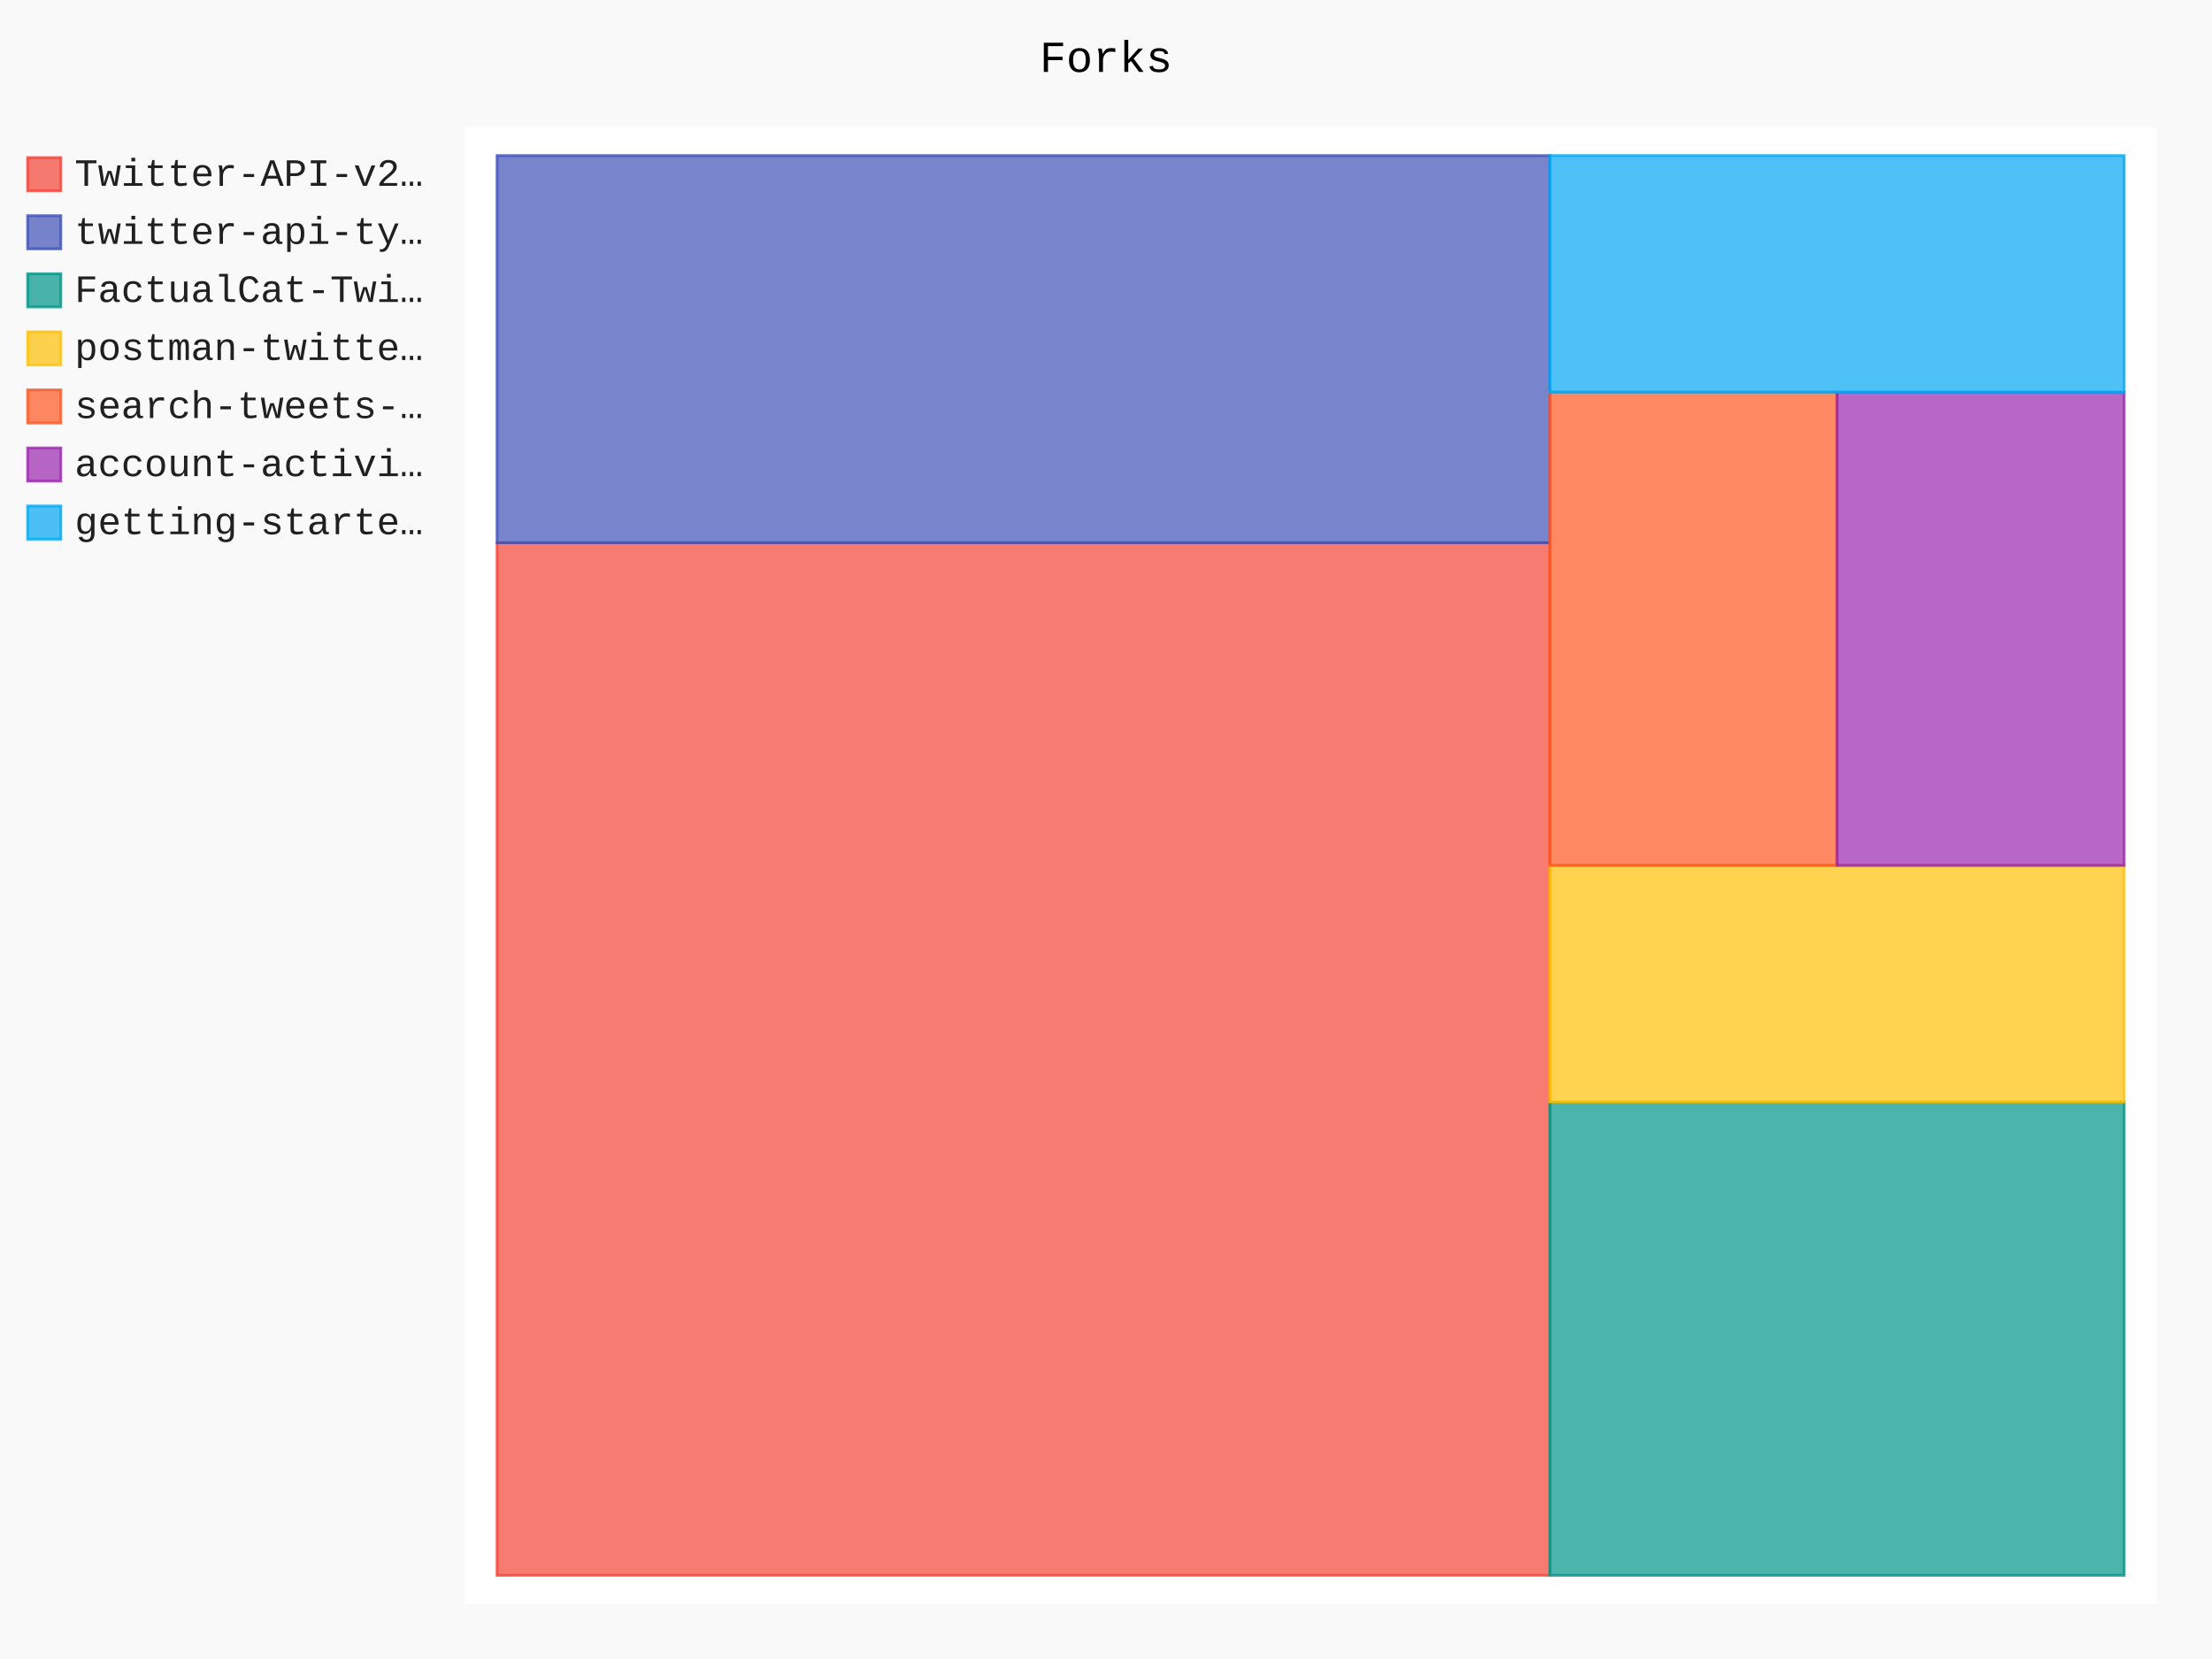
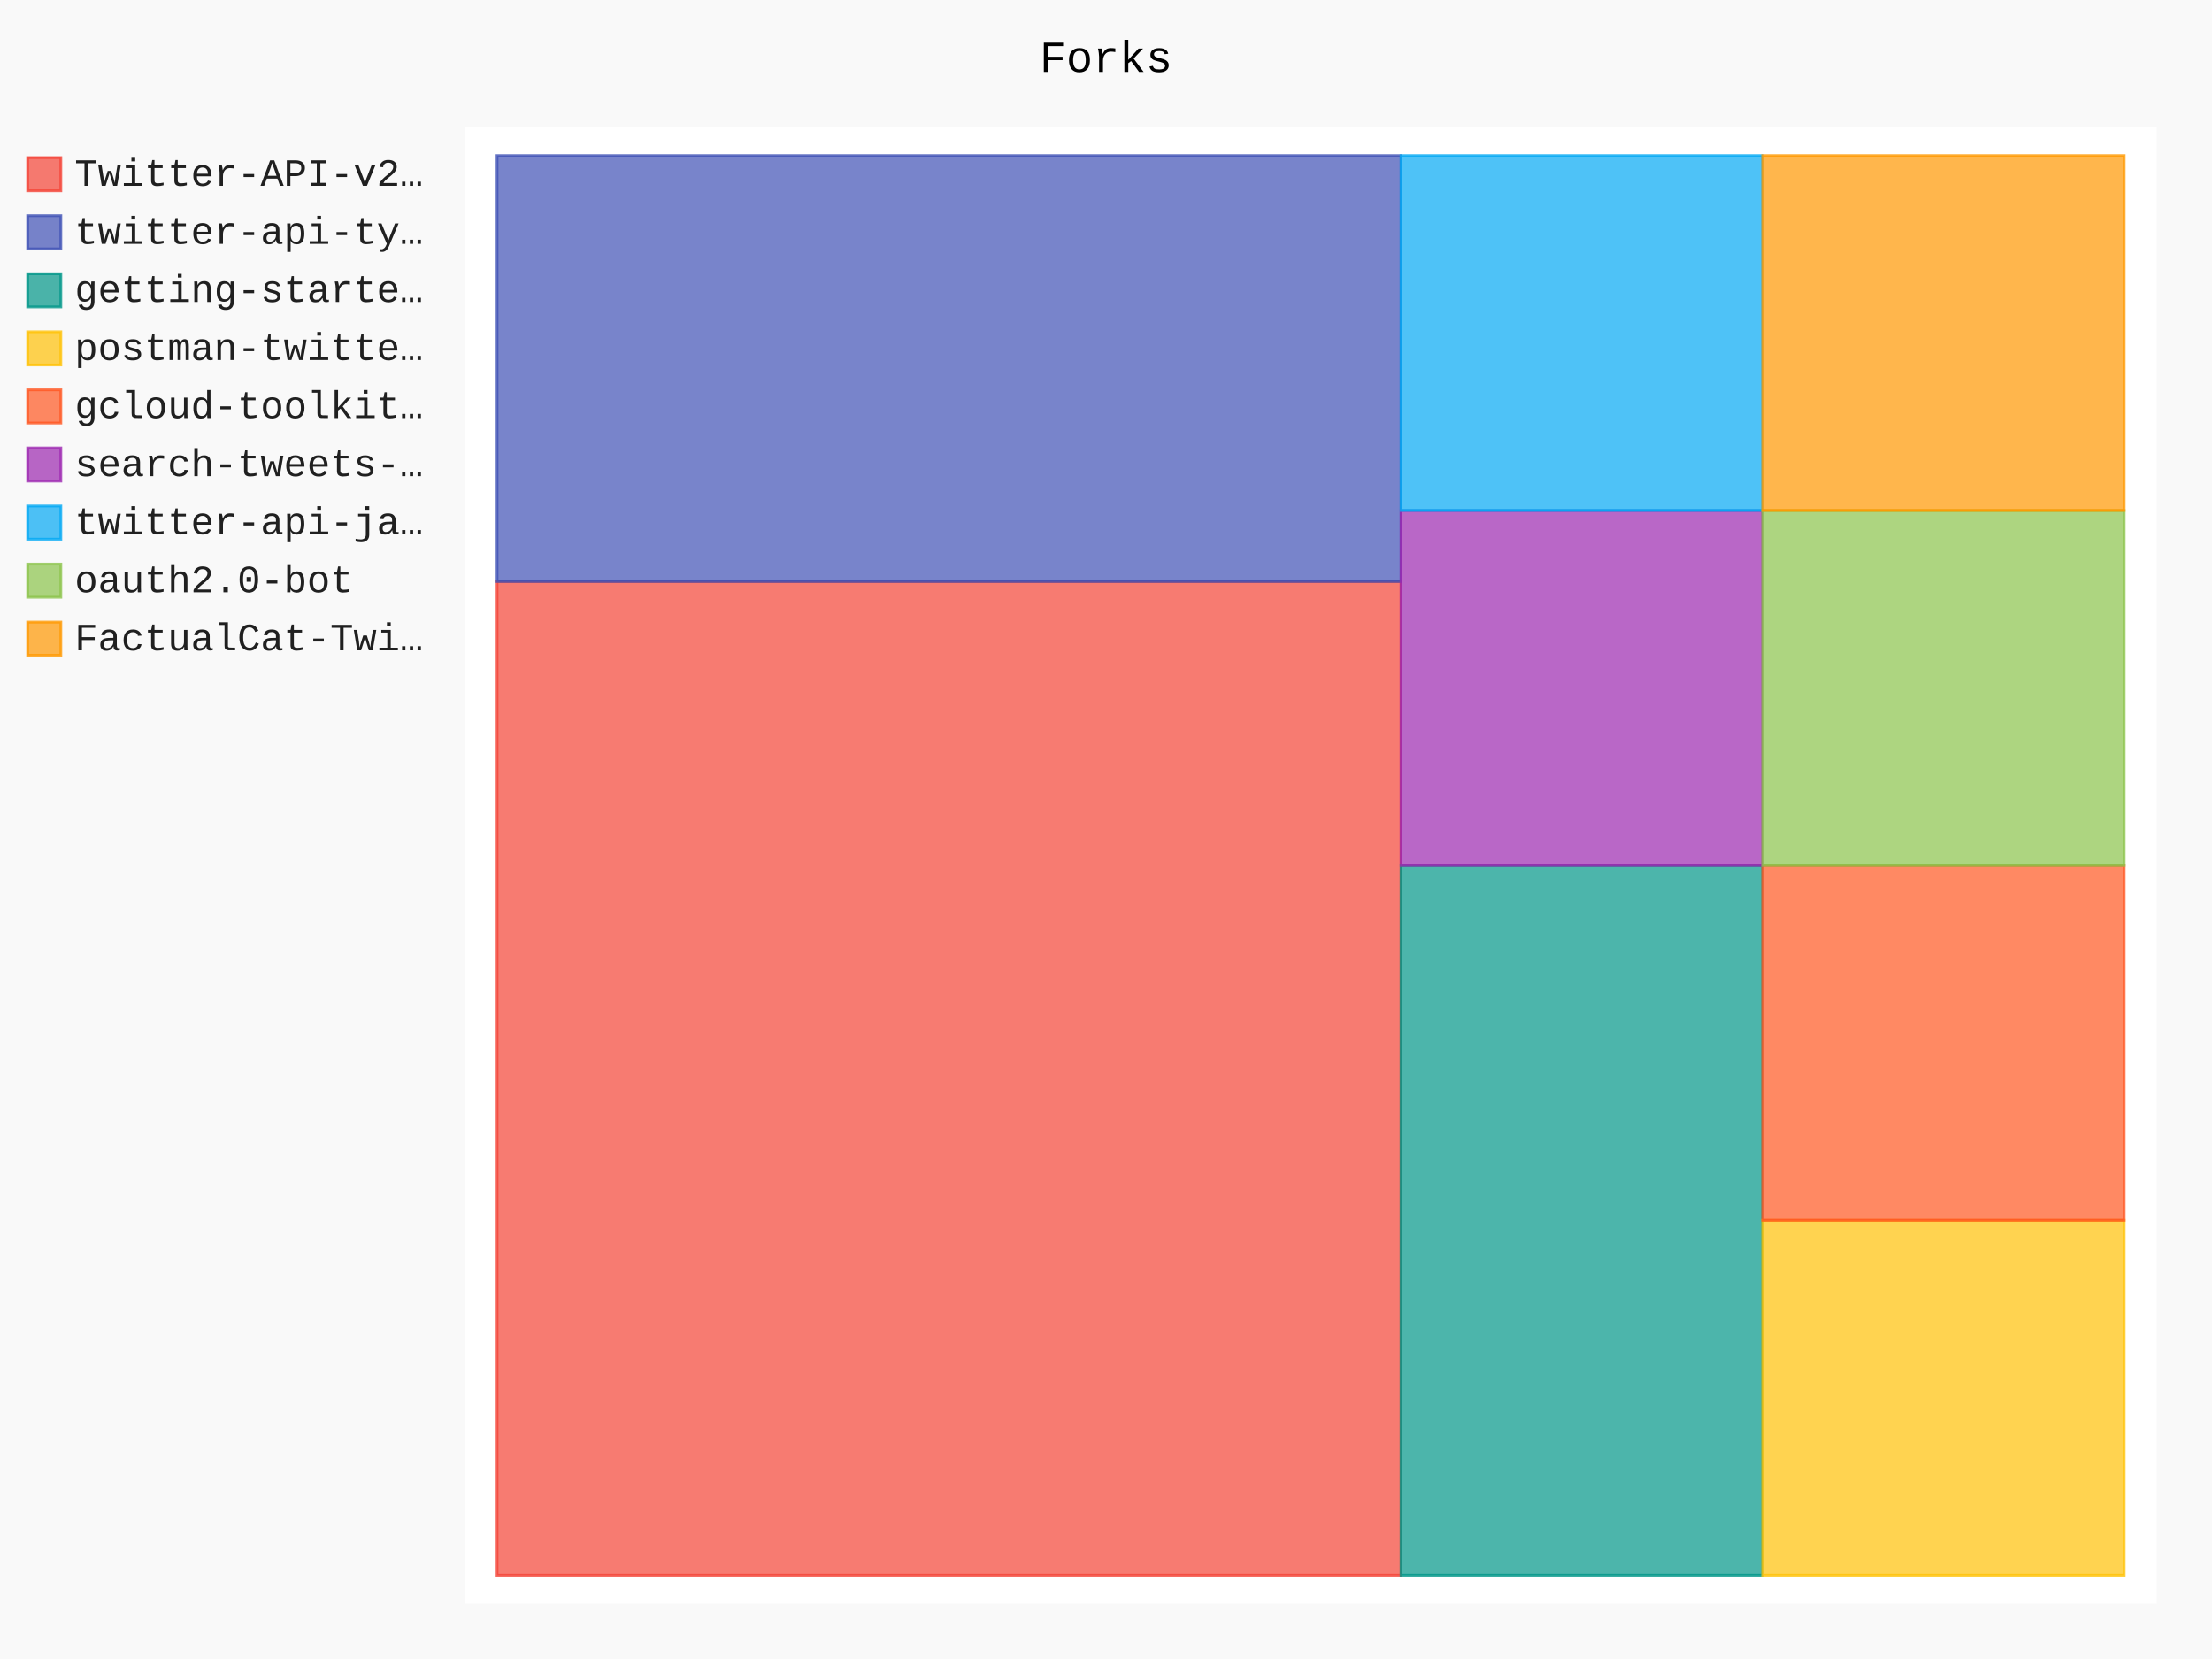
- <svg xmlns="http://www.w3.org/2000/svg" id="chart-a097fc47-248a-4b7d-b9bc-4206ba34b406" class="pygal-chart" viewBox="0 0 800 600">
+ <svg xmlns="http://www.w3.org/2000/svg" id="chart-3b2d6397-48be-4f59-a139-36bc782545fd" class="pygal-chart" viewBox="0 0 800 600">
  <defs>
-     <style type="text/css">#chart-a097fc47-248a-4b7d-b9bc-4206ba34b406{-webkit-user-select:none;-webkit-font-smoothing:antialiased;font-family:Consolas,"Liberation Mono",Menlo,Courier,monospace}#chart-a097fc47-248a-4b7d-b9bc-4206ba34b406 .title{font-family:Consolas,"Liberation Mono",Menlo,Courier,monospace;font-size:16px}#chart-a097fc47-248a-4b7d-b9bc-4206ba34b406 .legends .legend text{font-family:Consolas,"Liberation Mono",Menlo,Courier,monospace;font-size:14px}#chart-a097fc47-248a-4b7d-b9bc-4206ba34b406 .axis text{font-family:Consolas,"Liberation Mono",Menlo,Courier,monospace;font-size:10px}#chart-a097fc47-248a-4b7d-b9bc-4206ba34b406 .axis text.major{font-family:Consolas,"Liberation Mono",Menlo,Courier,monospace;font-size:10px}#chart-a097fc47-248a-4b7d-b9bc-4206ba34b406 .text-overlay text.value{font-family:Consolas,"Liberation Mono",Menlo,Courier,monospace;font-size:16px}#chart-a097fc47-248a-4b7d-b9bc-4206ba34b406 .text-overlay text.label{font-family:Consolas,"Liberation Mono",Menlo,Courier,monospace;font-size:10px}#chart-a097fc47-248a-4b7d-b9bc-4206ba34b406 .tooltip{font-family:Consolas,"Liberation Mono",Menlo,Courier,monospace;font-size:14px}#chart-a097fc47-248a-4b7d-b9bc-4206ba34b406 text.no_data{font-family:Consolas,"Liberation Mono",Menlo,Courier,monospace;font-size:64px}
- #chart-a097fc47-248a-4b7d-b9bc-4206ba34b406{background-color:rgba(249,249,249,1)}#chart-a097fc47-248a-4b7d-b9bc-4206ba34b406 path,#chart-a097fc47-248a-4b7d-b9bc-4206ba34b406 line,#chart-a097fc47-248a-4b7d-b9bc-4206ba34b406 rect,#chart-a097fc47-248a-4b7d-b9bc-4206ba34b406 circle{-webkit-transition:150ms;-moz-transition:150ms;transition:150ms}#chart-a097fc47-248a-4b7d-b9bc-4206ba34b406 .graph &gt; .background{fill:rgba(249,249,249,1)}#chart-a097fc47-248a-4b7d-b9bc-4206ba34b406 .plot &gt; .background{fill:rgba(255,255,255,1)}#chart-a097fc47-248a-4b7d-b9bc-4206ba34b406 .graph{fill:rgba(0,0,0,.87)}#chart-a097fc47-248a-4b7d-b9bc-4206ba34b406 text.no_data{fill:rgba(0,0,0,1)}#chart-a097fc47-248a-4b7d-b9bc-4206ba34b406 .title{fill:rgba(0,0,0,1)}#chart-a097fc47-248a-4b7d-b9bc-4206ba34b406 .legends .legend text{fill:rgba(0,0,0,.87)}#chart-a097fc47-248a-4b7d-b9bc-4206ba34b406 .legends .legend:hover text{fill:rgba(0,0,0,1)}#chart-a097fc47-248a-4b7d-b9bc-4206ba34b406 .axis .line{stroke:rgba(0,0,0,1)}#chart-a097fc47-248a-4b7d-b9bc-4206ba34b406 .axis .guide.line{stroke:rgba(0,0,0,.54)}#chart-a097fc47-248a-4b7d-b9bc-4206ba34b406 .axis .major.line{stroke:rgba(0,0,0,.87)}#chart-a097fc47-248a-4b7d-b9bc-4206ba34b406 .axis text.major{fill:rgba(0,0,0,1)}#chart-a097fc47-248a-4b7d-b9bc-4206ba34b406 .axis.y .guides:hover .guide.line,#chart-a097fc47-248a-4b7d-b9bc-4206ba34b406 .line-graph .axis.x .guides:hover .guide.line,#chart-a097fc47-248a-4b7d-b9bc-4206ba34b406 .stackedline-graph .axis.x .guides:hover .guide.line,#chart-a097fc47-248a-4b7d-b9bc-4206ba34b406 .xy-graph .axis.x .guides:hover .guide.line{stroke:rgba(0,0,0,1)}#chart-a097fc47-248a-4b7d-b9bc-4206ba34b406 .axis .guides:hover text{fill:rgba(0,0,0,1)}#chart-a097fc47-248a-4b7d-b9bc-4206ba34b406 .reactive{fill-opacity:.7;stroke-opacity:.8;stroke-width:1}#chart-a097fc47-248a-4b7d-b9bc-4206ba34b406 .ci{stroke:rgba(0,0,0,.87)}#chart-a097fc47-248a-4b7d-b9bc-4206ba34b406 .reactive.active,#chart-a097fc47-248a-4b7d-b9bc-4206ba34b406 .active .reactive{fill-opacity:.8;stroke-opacity:.9;stroke-width:4}#chart-a097fc47-248a-4b7d-b9bc-4206ba34b406 .ci .reactive.active{stroke-width:1.5}#chart-a097fc47-248a-4b7d-b9bc-4206ba34b406 .series text{fill:rgba(0,0,0,1)}#chart-a097fc47-248a-4b7d-b9bc-4206ba34b406 .tooltip rect{fill:rgba(255,255,255,1);stroke:rgba(0,0,0,1);-webkit-transition:opacity 150ms;-moz-transition:opacity 150ms;transition:opacity 150ms}#chart-a097fc47-248a-4b7d-b9bc-4206ba34b406 .tooltip .label{fill:rgba(0,0,0,.87)}#chart-a097fc47-248a-4b7d-b9bc-4206ba34b406 .tooltip .label{fill:rgba(0,0,0,.87)}#chart-a097fc47-248a-4b7d-b9bc-4206ba34b406 .tooltip .legend{font-size:.8em;fill:rgba(0,0,0,.54)}#chart-a097fc47-248a-4b7d-b9bc-4206ba34b406 .tooltip .x_label{font-size:.6em;fill:rgba(0,0,0,1)}#chart-a097fc47-248a-4b7d-b9bc-4206ba34b406 .tooltip .xlink{font-size:.5em;text-decoration:underline}#chart-a097fc47-248a-4b7d-b9bc-4206ba34b406 .tooltip .value{font-size:1.5em}#chart-a097fc47-248a-4b7d-b9bc-4206ba34b406 .bound{font-size:.5em}#chart-a097fc47-248a-4b7d-b9bc-4206ba34b406 .max-value{font-size:.75em;fill:rgba(0,0,0,.54)}#chart-a097fc47-248a-4b7d-b9bc-4206ba34b406 .map-element{fill:rgba(255,255,255,1);stroke:rgba(0,0,0,.54) !important}#chart-a097fc47-248a-4b7d-b9bc-4206ba34b406 .map-element .reactive{fill-opacity:inherit;stroke-opacity:inherit}#chart-a097fc47-248a-4b7d-b9bc-4206ba34b406 .color-0,#chart-a097fc47-248a-4b7d-b9bc-4206ba34b406 .color-0 a:visited{stroke:#F44336;fill:#F44336}#chart-a097fc47-248a-4b7d-b9bc-4206ba34b406 .color-1,#chart-a097fc47-248a-4b7d-b9bc-4206ba34b406 .color-1 a:visited{stroke:#3F51B5;fill:#3F51B5}#chart-a097fc47-248a-4b7d-b9bc-4206ba34b406 .color-2,#chart-a097fc47-248a-4b7d-b9bc-4206ba34b406 .color-2 a:visited{stroke:#009688;fill:#009688}#chart-a097fc47-248a-4b7d-b9bc-4206ba34b406 .color-3,#chart-a097fc47-248a-4b7d-b9bc-4206ba34b406 .color-3 a:visited{stroke:#FFC107;fill:#FFC107}#chart-a097fc47-248a-4b7d-b9bc-4206ba34b406 .color-4,#chart-a097fc47-248a-4b7d-b9bc-4206ba34b406 .color-4 a:visited{stroke:#FF5722;fill:#FF5722}#chart-a097fc47-248a-4b7d-b9bc-4206ba34b406 .color-5,#chart-a097fc47-248a-4b7d-b9bc-4206ba34b406 .color-5 a:visited{stroke:#9C27B0;fill:#9C27B0}#chart-a097fc47-248a-4b7d-b9bc-4206ba34b406 .color-6,#chart-a097fc47-248a-4b7d-b9bc-4206ba34b406 .color-6 a:visited{stroke:#03A9F4;fill:#03A9F4}#chart-a097fc47-248a-4b7d-b9bc-4206ba34b406 .text-overlay .color-0 text{fill:black}#chart-a097fc47-248a-4b7d-b9bc-4206ba34b406 .text-overlay .color-1 text{fill:black}#chart-a097fc47-248a-4b7d-b9bc-4206ba34b406 .text-overlay .color-2 text{fill:black}#chart-a097fc47-248a-4b7d-b9bc-4206ba34b406 .text-overlay .color-3 text{fill:black}#chart-a097fc47-248a-4b7d-b9bc-4206ba34b406 .text-overlay .color-4 text{fill:black}#chart-a097fc47-248a-4b7d-b9bc-4206ba34b406 .text-overlay .color-5 text{fill:black}#chart-a097fc47-248a-4b7d-b9bc-4206ba34b406 .text-overlay .color-6 text{fill:black}
- #chart-a097fc47-248a-4b7d-b9bc-4206ba34b406 text.no_data{text-anchor:middle}#chart-a097fc47-248a-4b7d-b9bc-4206ba34b406 .guide.line{fill:none}#chart-a097fc47-248a-4b7d-b9bc-4206ba34b406 .centered{text-anchor:middle}#chart-a097fc47-248a-4b7d-b9bc-4206ba34b406 .title{text-anchor:middle}#chart-a097fc47-248a-4b7d-b9bc-4206ba34b406 .legends .legend text{fill-opacity:1}#chart-a097fc47-248a-4b7d-b9bc-4206ba34b406 .axis.x text{text-anchor:middle}#chart-a097fc47-248a-4b7d-b9bc-4206ba34b406 .axis.x:not(.web) text[transform]{text-anchor:start}#chart-a097fc47-248a-4b7d-b9bc-4206ba34b406 .axis.x:not(.web) text[transform].backwards{text-anchor:end}#chart-a097fc47-248a-4b7d-b9bc-4206ba34b406 .axis.y text{text-anchor:end}#chart-a097fc47-248a-4b7d-b9bc-4206ba34b406 .axis.y text[transform].backwards{text-anchor:start}#chart-a097fc47-248a-4b7d-b9bc-4206ba34b406 .axis.y2 text{text-anchor:start}#chart-a097fc47-248a-4b7d-b9bc-4206ba34b406 .axis.y2 text[transform].backwards{text-anchor:end}#chart-a097fc47-248a-4b7d-b9bc-4206ba34b406 .axis .guide.line{stroke-dasharray:4,4;stroke:black}#chart-a097fc47-248a-4b7d-b9bc-4206ba34b406 .axis .major.guide.line{stroke-dasharray:6,6;stroke:black}#chart-a097fc47-248a-4b7d-b9bc-4206ba34b406 .horizontal .axis.y .guide.line,#chart-a097fc47-248a-4b7d-b9bc-4206ba34b406 .horizontal .axis.y2 .guide.line,#chart-a097fc47-248a-4b7d-b9bc-4206ba34b406 .vertical .axis.x .guide.line{opacity:0}#chart-a097fc47-248a-4b7d-b9bc-4206ba34b406 .horizontal .axis.always_show .guide.line,#chart-a097fc47-248a-4b7d-b9bc-4206ba34b406 .vertical .axis.always_show .guide.line{opacity:1 !important}#chart-a097fc47-248a-4b7d-b9bc-4206ba34b406 .axis.y .guides:hover .guide.line,#chart-a097fc47-248a-4b7d-b9bc-4206ba34b406 .axis.y2 .guides:hover .guide.line,#chart-a097fc47-248a-4b7d-b9bc-4206ba34b406 .axis.x .guides:hover .guide.line{opacity:1}#chart-a097fc47-248a-4b7d-b9bc-4206ba34b406 .axis .guides:hover text{opacity:1}#chart-a097fc47-248a-4b7d-b9bc-4206ba34b406 .nofill{fill:none}#chart-a097fc47-248a-4b7d-b9bc-4206ba34b406 .subtle-fill{fill-opacity:.2}#chart-a097fc47-248a-4b7d-b9bc-4206ba34b406 .dot{stroke-width:1px;fill-opacity:1;stroke-opacity:1}#chart-a097fc47-248a-4b7d-b9bc-4206ba34b406 .dot.active{stroke-width:5px}#chart-a097fc47-248a-4b7d-b9bc-4206ba34b406 .dot.negative{fill:transparent}#chart-a097fc47-248a-4b7d-b9bc-4206ba34b406 text,#chart-a097fc47-248a-4b7d-b9bc-4206ba34b406 tspan{stroke:none !important}#chart-a097fc47-248a-4b7d-b9bc-4206ba34b406 .series text.active{opacity:1}#chart-a097fc47-248a-4b7d-b9bc-4206ba34b406 .tooltip rect{fill-opacity:.95;stroke-width:.5}#chart-a097fc47-248a-4b7d-b9bc-4206ba34b406 .tooltip text{fill-opacity:1}#chart-a097fc47-248a-4b7d-b9bc-4206ba34b406 .showable{visibility:hidden}#chart-a097fc47-248a-4b7d-b9bc-4206ba34b406 .showable.shown{visibility:visible}#chart-a097fc47-248a-4b7d-b9bc-4206ba34b406 .gauge-background{fill:rgba(229,229,229,1);stroke:none}#chart-a097fc47-248a-4b7d-b9bc-4206ba34b406 .bg-lines{stroke:rgba(249,249,249,1);stroke-width:2px}</style>
+     <style type="text/css">#chart-3b2d6397-48be-4f59-a139-36bc782545fd{-webkit-user-select:none;-webkit-font-smoothing:antialiased;font-family:Consolas,"Liberation Mono",Menlo,Courier,monospace}#chart-3b2d6397-48be-4f59-a139-36bc782545fd .title{font-family:Consolas,"Liberation Mono",Menlo,Courier,monospace;font-size:16px}#chart-3b2d6397-48be-4f59-a139-36bc782545fd .legends .legend text{font-family:Consolas,"Liberation Mono",Menlo,Courier,monospace;font-size:14px}#chart-3b2d6397-48be-4f59-a139-36bc782545fd .axis text{font-family:Consolas,"Liberation Mono",Menlo,Courier,monospace;font-size:10px}#chart-3b2d6397-48be-4f59-a139-36bc782545fd .axis text.major{font-family:Consolas,"Liberation Mono",Menlo,Courier,monospace;font-size:10px}#chart-3b2d6397-48be-4f59-a139-36bc782545fd .text-overlay text.value{font-family:Consolas,"Liberation Mono",Menlo,Courier,monospace;font-size:16px}#chart-3b2d6397-48be-4f59-a139-36bc782545fd .text-overlay text.label{font-family:Consolas,"Liberation Mono",Menlo,Courier,monospace;font-size:10px}#chart-3b2d6397-48be-4f59-a139-36bc782545fd .tooltip{font-family:Consolas,"Liberation Mono",Menlo,Courier,monospace;font-size:14px}#chart-3b2d6397-48be-4f59-a139-36bc782545fd text.no_data{font-family:Consolas,"Liberation Mono",Menlo,Courier,monospace;font-size:64px}
+ #chart-3b2d6397-48be-4f59-a139-36bc782545fd{background-color:rgba(249,249,249,1)}#chart-3b2d6397-48be-4f59-a139-36bc782545fd path,#chart-3b2d6397-48be-4f59-a139-36bc782545fd line,#chart-3b2d6397-48be-4f59-a139-36bc782545fd rect,#chart-3b2d6397-48be-4f59-a139-36bc782545fd circle{-webkit-transition:150ms;-moz-transition:150ms;transition:150ms}#chart-3b2d6397-48be-4f59-a139-36bc782545fd .graph &gt; .background{fill:rgba(249,249,249,1)}#chart-3b2d6397-48be-4f59-a139-36bc782545fd .plot &gt; .background{fill:rgba(255,255,255,1)}#chart-3b2d6397-48be-4f59-a139-36bc782545fd .graph{fill:rgba(0,0,0,.87)}#chart-3b2d6397-48be-4f59-a139-36bc782545fd text.no_data{fill:rgba(0,0,0,1)}#chart-3b2d6397-48be-4f59-a139-36bc782545fd .title{fill:rgba(0,0,0,1)}#chart-3b2d6397-48be-4f59-a139-36bc782545fd .legends .legend text{fill:rgba(0,0,0,.87)}#chart-3b2d6397-48be-4f59-a139-36bc782545fd .legends .legend:hover text{fill:rgba(0,0,0,1)}#chart-3b2d6397-48be-4f59-a139-36bc782545fd .axis .line{stroke:rgba(0,0,0,1)}#chart-3b2d6397-48be-4f59-a139-36bc782545fd .axis .guide.line{stroke:rgba(0,0,0,.54)}#chart-3b2d6397-48be-4f59-a139-36bc782545fd .axis .major.line{stroke:rgba(0,0,0,.87)}#chart-3b2d6397-48be-4f59-a139-36bc782545fd .axis text.major{fill:rgba(0,0,0,1)}#chart-3b2d6397-48be-4f59-a139-36bc782545fd .axis.y .guides:hover .guide.line,#chart-3b2d6397-48be-4f59-a139-36bc782545fd .line-graph .axis.x .guides:hover .guide.line,#chart-3b2d6397-48be-4f59-a139-36bc782545fd .stackedline-graph .axis.x .guides:hover .guide.line,#chart-3b2d6397-48be-4f59-a139-36bc782545fd .xy-graph .axis.x .guides:hover .guide.line{stroke:rgba(0,0,0,1)}#chart-3b2d6397-48be-4f59-a139-36bc782545fd .axis .guides:hover text{fill:rgba(0,0,0,1)}#chart-3b2d6397-48be-4f59-a139-36bc782545fd .reactive{fill-opacity:.7;stroke-opacity:.8;stroke-width:1}#chart-3b2d6397-48be-4f59-a139-36bc782545fd .ci{stroke:rgba(0,0,0,.87)}#chart-3b2d6397-48be-4f59-a139-36bc782545fd .reactive.active,#chart-3b2d6397-48be-4f59-a139-36bc782545fd .active .reactive{fill-opacity:.8;stroke-opacity:.9;stroke-width:4}#chart-3b2d6397-48be-4f59-a139-36bc782545fd .ci .reactive.active{stroke-width:1.5}#chart-3b2d6397-48be-4f59-a139-36bc782545fd .series text{fill:rgba(0,0,0,1)}#chart-3b2d6397-48be-4f59-a139-36bc782545fd .tooltip rect{fill:rgba(255,255,255,1);stroke:rgba(0,0,0,1);-webkit-transition:opacity 150ms;-moz-transition:opacity 150ms;transition:opacity 150ms}#chart-3b2d6397-48be-4f59-a139-36bc782545fd .tooltip .label{fill:rgba(0,0,0,.87)}#chart-3b2d6397-48be-4f59-a139-36bc782545fd .tooltip .label{fill:rgba(0,0,0,.87)}#chart-3b2d6397-48be-4f59-a139-36bc782545fd .tooltip .legend{font-size:.8em;fill:rgba(0,0,0,.54)}#chart-3b2d6397-48be-4f59-a139-36bc782545fd .tooltip .x_label{font-size:.6em;fill:rgba(0,0,0,1)}#chart-3b2d6397-48be-4f59-a139-36bc782545fd .tooltip .xlink{font-size:.5em;text-decoration:underline}#chart-3b2d6397-48be-4f59-a139-36bc782545fd .tooltip .value{font-size:1.5em}#chart-3b2d6397-48be-4f59-a139-36bc782545fd .bound{font-size:.5em}#chart-3b2d6397-48be-4f59-a139-36bc782545fd .max-value{font-size:.75em;fill:rgba(0,0,0,.54)}#chart-3b2d6397-48be-4f59-a139-36bc782545fd .map-element{fill:rgba(255,255,255,1);stroke:rgba(0,0,0,.54) !important}#chart-3b2d6397-48be-4f59-a139-36bc782545fd .map-element .reactive{fill-opacity:inherit;stroke-opacity:inherit}#chart-3b2d6397-48be-4f59-a139-36bc782545fd .color-0,#chart-3b2d6397-48be-4f59-a139-36bc782545fd .color-0 a:visited{stroke:#F44336;fill:#F44336}#chart-3b2d6397-48be-4f59-a139-36bc782545fd .color-1,#chart-3b2d6397-48be-4f59-a139-36bc782545fd .color-1 a:visited{stroke:#3F51B5;fill:#3F51B5}#chart-3b2d6397-48be-4f59-a139-36bc782545fd .color-2,#chart-3b2d6397-48be-4f59-a139-36bc782545fd .color-2 a:visited{stroke:#009688;fill:#009688}#chart-3b2d6397-48be-4f59-a139-36bc782545fd .color-3,#chart-3b2d6397-48be-4f59-a139-36bc782545fd .color-3 a:visited{stroke:#FFC107;fill:#FFC107}#chart-3b2d6397-48be-4f59-a139-36bc782545fd .color-4,#chart-3b2d6397-48be-4f59-a139-36bc782545fd .color-4 a:visited{stroke:#FF5722;fill:#FF5722}#chart-3b2d6397-48be-4f59-a139-36bc782545fd .color-5,#chart-3b2d6397-48be-4f59-a139-36bc782545fd .color-5 a:visited{stroke:#9C27B0;fill:#9C27B0}#chart-3b2d6397-48be-4f59-a139-36bc782545fd .color-6,#chart-3b2d6397-48be-4f59-a139-36bc782545fd .color-6 a:visited{stroke:#03A9F4;fill:#03A9F4}#chart-3b2d6397-48be-4f59-a139-36bc782545fd .color-7,#chart-3b2d6397-48be-4f59-a139-36bc782545fd .color-7 a:visited{stroke:#8BC34A;fill:#8BC34A}#chart-3b2d6397-48be-4f59-a139-36bc782545fd .color-8,#chart-3b2d6397-48be-4f59-a139-36bc782545fd .color-8 a:visited{stroke:#FF9800;fill:#FF9800}#chart-3b2d6397-48be-4f59-a139-36bc782545fd .text-overlay .color-0 text{fill:black}#chart-3b2d6397-48be-4f59-a139-36bc782545fd .text-overlay .color-1 text{fill:black}#chart-3b2d6397-48be-4f59-a139-36bc782545fd .text-overlay .color-2 text{fill:black}#chart-3b2d6397-48be-4f59-a139-36bc782545fd .text-overlay .color-3 text{fill:black}#chart-3b2d6397-48be-4f59-a139-36bc782545fd .text-overlay .color-4 text{fill:black}#chart-3b2d6397-48be-4f59-a139-36bc782545fd .text-overlay .color-5 text{fill:black}#chart-3b2d6397-48be-4f59-a139-36bc782545fd .text-overlay .color-6 text{fill:black}#chart-3b2d6397-48be-4f59-a139-36bc782545fd .text-overlay .color-7 text{fill:black}#chart-3b2d6397-48be-4f59-a139-36bc782545fd .text-overlay .color-8 text{fill:black}
+ #chart-3b2d6397-48be-4f59-a139-36bc782545fd text.no_data{text-anchor:middle}#chart-3b2d6397-48be-4f59-a139-36bc782545fd .guide.line{fill:none}#chart-3b2d6397-48be-4f59-a139-36bc782545fd .centered{text-anchor:middle}#chart-3b2d6397-48be-4f59-a139-36bc782545fd .title{text-anchor:middle}#chart-3b2d6397-48be-4f59-a139-36bc782545fd .legends .legend text{fill-opacity:1}#chart-3b2d6397-48be-4f59-a139-36bc782545fd .axis.x text{text-anchor:middle}#chart-3b2d6397-48be-4f59-a139-36bc782545fd .axis.x:not(.web) text[transform]{text-anchor:start}#chart-3b2d6397-48be-4f59-a139-36bc782545fd .axis.x:not(.web) text[transform].backwards{text-anchor:end}#chart-3b2d6397-48be-4f59-a139-36bc782545fd .axis.y text{text-anchor:end}#chart-3b2d6397-48be-4f59-a139-36bc782545fd .axis.y text[transform].backwards{text-anchor:start}#chart-3b2d6397-48be-4f59-a139-36bc782545fd .axis.y2 text{text-anchor:start}#chart-3b2d6397-48be-4f59-a139-36bc782545fd .axis.y2 text[transform].backwards{text-anchor:end}#chart-3b2d6397-48be-4f59-a139-36bc782545fd .axis .guide.line{stroke-dasharray:4,4;stroke:black}#chart-3b2d6397-48be-4f59-a139-36bc782545fd .axis .major.guide.line{stroke-dasharray:6,6;stroke:black}#chart-3b2d6397-48be-4f59-a139-36bc782545fd .horizontal .axis.y .guide.line,#chart-3b2d6397-48be-4f59-a139-36bc782545fd .horizontal .axis.y2 .guide.line,#chart-3b2d6397-48be-4f59-a139-36bc782545fd .vertical .axis.x .guide.line{opacity:0}#chart-3b2d6397-48be-4f59-a139-36bc782545fd .horizontal .axis.always_show .guide.line,#chart-3b2d6397-48be-4f59-a139-36bc782545fd .vertical .axis.always_show .guide.line{opacity:1 !important}#chart-3b2d6397-48be-4f59-a139-36bc782545fd .axis.y .guides:hover .guide.line,#chart-3b2d6397-48be-4f59-a139-36bc782545fd .axis.y2 .guides:hover .guide.line,#chart-3b2d6397-48be-4f59-a139-36bc782545fd .axis.x .guides:hover .guide.line{opacity:1}#chart-3b2d6397-48be-4f59-a139-36bc782545fd .axis .guides:hover text{opacity:1}#chart-3b2d6397-48be-4f59-a139-36bc782545fd .nofill{fill:none}#chart-3b2d6397-48be-4f59-a139-36bc782545fd .subtle-fill{fill-opacity:.2}#chart-3b2d6397-48be-4f59-a139-36bc782545fd .dot{stroke-width:1px;fill-opacity:1;stroke-opacity:1}#chart-3b2d6397-48be-4f59-a139-36bc782545fd .dot.active{stroke-width:5px}#chart-3b2d6397-48be-4f59-a139-36bc782545fd .dot.negative{fill:transparent}#chart-3b2d6397-48be-4f59-a139-36bc782545fd text,#chart-3b2d6397-48be-4f59-a139-36bc782545fd tspan{stroke:none !important}#chart-3b2d6397-48be-4f59-a139-36bc782545fd .series text.active{opacity:1}#chart-3b2d6397-48be-4f59-a139-36bc782545fd .tooltip rect{fill-opacity:.95;stroke-width:.5}#chart-3b2d6397-48be-4f59-a139-36bc782545fd .tooltip text{fill-opacity:1}#chart-3b2d6397-48be-4f59-a139-36bc782545fd .showable{visibility:hidden}#chart-3b2d6397-48be-4f59-a139-36bc782545fd .showable.shown{visibility:visible}#chart-3b2d6397-48be-4f59-a139-36bc782545fd .gauge-background{fill:rgba(229,229,229,1);stroke:none}#chart-3b2d6397-48be-4f59-a139-36bc782545fd .bg-lines{stroke:rgba(249,249,249,1);stroke-width:2px}</style>
  </defs>
  <g class="graph treemap-graph vertical">
    <rect x="0" y="0" width="800" height="600" class="background" />
    <g transform="translate(168, 46)" class="plot">
      <rect x="0" y="0" width="612.0" height="534" class="background" />
      <g class="series serie-0 color-0">
        <g class="rects">
          <g class="rect">
-             <rect x="11.769" y="150.304" width="380.769" height="373.427" class="rect reactive tooltip-trigger" />
+             <rect x="11.769" y="164.308" width="326.923" height="359.423" class="rect reactive tooltip-trigger" />
          </g>
        </g>
      </g>
      <g class="series serie-1 color-1">
        <g class="rects">
          <g class="rect">
-             <rect x="11.769" y="10.269" width="380.769" height="140.035" class="rect reactive tooltip-trigger" />
+             <rect x="11.769" y="10.269" width="326.923" height="154.038" class="rect reactive tooltip-trigger" />
          </g>
        </g>
      </g>
      <g class="series serie-2 color-2">
        <g class="rects">
          <g class="rect">
-             <rect x="392.538" y="352.577" width="207.692" height="171.154" class="rect reactive tooltip-trigger" />
+             <rect x="338.692" y="267.0" width="130.769" height="256.731" class="rect reactive tooltip-trigger" />
          </g>
        </g>
      </g>
      <g class="series serie-3 color-3">
        <g class="rects">
          <g class="rect">
-             <rect x="392.538" y="267.0" width="207.692" height="85.577" class="rect reactive tooltip-trigger" />
+             <rect x="469.462" y="395.365" width="130.769" height="128.365" class="rect reactive tooltip-trigger" />
          </g>
        </g>
      </g>
      <g class="series serie-4 color-4">
        <g class="rects">
          <g class="rect">
-             <rect x="392.538" y="95.846" width="103.846" height="171.154" class="rect reactive tooltip-trigger" />
+             <rect x="469.462" y="267.0" width="130.769" height="128.365" class="rect reactive tooltip-trigger" />
          </g>
        </g>
      </g>
      <g class="series serie-5 color-5">
        <g class="rects">
          <g class="rect">
-             <rect x="496.385" y="95.846" width="103.846" height="171.154" class="rect reactive tooltip-trigger" />
+             <rect x="338.692" y="138.635" width="130.769" height="128.365" class="rect reactive tooltip-trigger" />
          </g>
        </g>
      </g>
      <g class="series serie-6 color-6">
        <g class="rects">
          <g class="rect">
-             <rect x="392.538" y="10.269" width="207.692" height="85.577" class="rect reactive tooltip-trigger" />
+             <rect x="338.692" y="10.269" width="130.769" height="128.365" class="rect reactive tooltip-trigger" />
+           </g>
+         </g>
+       </g>
+       <g class="series serie-7 color-7">
+         <g class="rects">
+           <g class="rect">
+             <rect x="469.462" y="138.635" width="130.769" height="128.365" class="rect reactive tooltip-trigger" />
+           </g>
+         </g>
+       </g>
+       <g class="series serie-8 color-8">
+         <g class="rects">
+           <g class="rect">
+             <rect x="469.462" y="10.269" width="130.769" height="128.365" class="rect reactive tooltip-trigger" />
          </g>
        </g>
      </g>
    </g>
    <g class="titles">
      <text x="400.0" y="26" class="title plot_title">Forks</text>
    </g>
    <g transform="translate(168, 46)" class="plot overlay">
      <g class="series serie-0 color-0" />
      <g class="series serie-1 color-1" />
      <g class="series serie-2 color-2" />
      <g class="series serie-3 color-3" />
      <g class="series serie-4 color-4" />
      <g class="series serie-5 color-5" />
      <g class="series serie-6 color-6" />
+       <g class="series serie-7 color-7" />
+       <g class="series serie-8 color-8" />
    </g>
    <g transform="translate(168, 46)" class="plot text-overlay">
      <g class="series serie-0 color-0" />
      <g class="series serie-1 color-1" />
      <g class="series serie-2 color-2" />
      <g class="series serie-3 color-3" />
      <g class="series serie-4 color-4" />
      <g class="series serie-5 color-5" />
      <g class="series serie-6 color-6" />
+       <g class="series serie-7 color-7" />
+       <g class="series serie-8 color-8" />
    </g>
    <g transform="translate(168, 46)" class="plot tooltip-overlay">
      <g transform="translate(0 0)" style="opacity: 0" class="tooltip">
        <rect rx="0" ry="0" width="0" height="0" class="tooltip-box" />
        <g class="text" />
      </g>
    </g>
    <g transform="translate(10, 56)" class="legends">
      <g id="activate-serie-0" class="legend reactive activate-serie">
        <rect x="0.0" y="1.0" width="12" height="12" class="color-0 reactive" />
        <text x="17.0" y="11.2">Twitter-API-v2…</text>
      </g>
      <g id="activate-serie-1" class="legend reactive activate-serie">
        <rect x="0.0" y="22.0" width="12" height="12" class="color-1 reactive" />
        <text x="17.0" y="32.2">twitter-api-ty…</text>
      </g>
      <g id="activate-serie-2" class="legend reactive activate-serie">
        <rect x="0.0" y="43.0" width="12" height="12" class="color-2 reactive" />
-         <text x="17.0" y="53.2">FactualCat-Twi…</text>
+         <text x="17.0" y="53.2">getting-starte…</text>
      </g>
      <g id="activate-serie-3" class="legend reactive activate-serie">
        <rect x="0.0" y="64.0" width="12" height="12" class="color-3 reactive" />
        <text x="17.0" y="74.2">postman-twitte…</text>
      </g>
      <g id="activate-serie-4" class="legend reactive activate-serie">
        <rect x="0.0" y="85.0" width="12" height="12" class="color-4 reactive" />
-         <text x="17.0" y="95.2">search-tweets-…</text>
+         <text x="17.0" y="95.2">gcloud-toolkit…</text>
      </g>
      <g id="activate-serie-5" class="legend reactive activate-serie">
        <rect x="0.0" y="106.0" width="12" height="12" class="color-5 reactive" />
-         <text x="17.0" y="116.2">account-activi…</text>
+         <text x="17.0" y="116.2">search-tweets-…</text>
      </g>
      <g id="activate-serie-6" class="legend reactive activate-serie">
        <rect x="0.0" y="127.0" width="12" height="12" class="color-6 reactive" />
-         <text x="17.0" y="137.2">getting-starte…</text>
+         <text x="17.0" y="137.2">twitter-api-ja…</text>
+       </g>
+       <g id="activate-serie-7" class="legend reactive activate-serie">
+         <rect x="0.0" y="148.0" width="12" height="12" class="color-7 reactive" />
+         <text x="17.0" y="158.2">oauth2.0-bot</text>
+       </g>
+       <g id="activate-serie-8" class="legend reactive activate-serie">
+         <rect x="0.0" y="169.0" width="12" height="12" class="color-8 reactive" />
+         <text x="17.0" y="179.2">FactualCat-Twi…</text>
      </g>
    </g>
    <g transform="translate(790, 56)" class="legends" />
  </g>
</svg>
